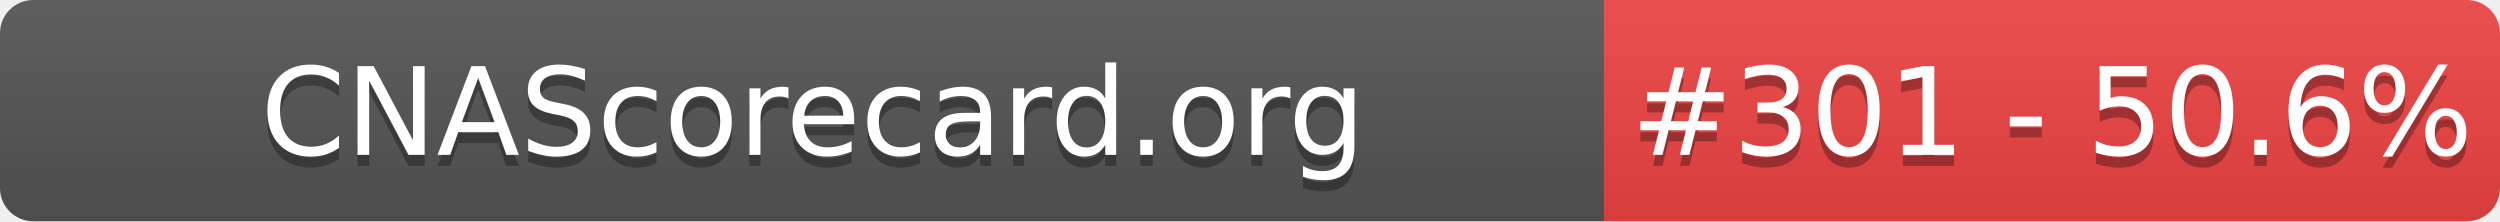
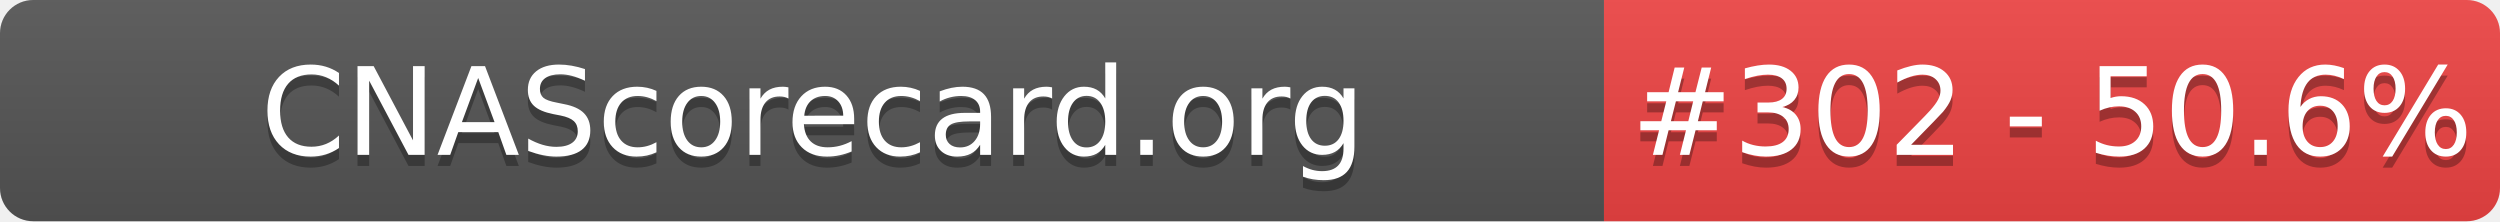
- <svg xmlns="http://www.w3.org/2000/svg" width="226" height="20" role="img" aria-label="CNAScorecard.org: #301 - 50.6%">
+ <svg xmlns="http://www.w3.org/2000/svg" width="226" height="20" role="img" aria-label="CNAScorecard.org: #302 - 50.6%">
  <linearGradient id="s" x2="0" y2="100%">
    <stop offset="0" stop-color="#bbb" stop-opacity=".1" />
    <stop offset="1" stop-opacity=".1" />
  </linearGradient>
  <clipPath id="r">
    <rect width="226" height="20" rx="3" fill="#fff" />
  </clipPath>
  <g clip-path="url(#r)">
    <rect width="145" height="20" fill="#555" />
    <rect x="145" width="81" height="20" fill="#EF4444" />
    <rect width="226" height="20" fill="url(#s)" />
  </g>
  <g fill="#fff" text-anchor="middle" font-family="Verdana,Geneva,DejaVu Sans,sans-serif" text-rendering="geometricPrecision" font-size="110">
    <text aria-hidden="true" x="735" y="150" fill="#010101" fill-opacity=".3" transform="scale(.1)" textLength="1350">CNAScorecard.org</text>
    <text x="735" y="140" transform="scale(.1)" fill="#fff" textLength="1350">CNAScorecard.org</text>
-     <text aria-hidden="true" x="1855" y="150" fill="#010101" fill-opacity=".3" transform="scale(.1)" textLength="660">#301 - 50.6%</text>
-     <text x="1855" y="140" transform="scale(.1)" fill="#fff" textLength="660">#301 - 50.6%</text>
+     <text aria-hidden="true" x="1855" y="150" fill="#010101" fill-opacity=".3" transform="scale(.1)" textLength="660">#302 - 50.6%</text>
+     <text x="1855" y="140" transform="scale(.1)" fill="#fff" textLength="660">#302 - 50.6%</text>
  </g>
</svg>
